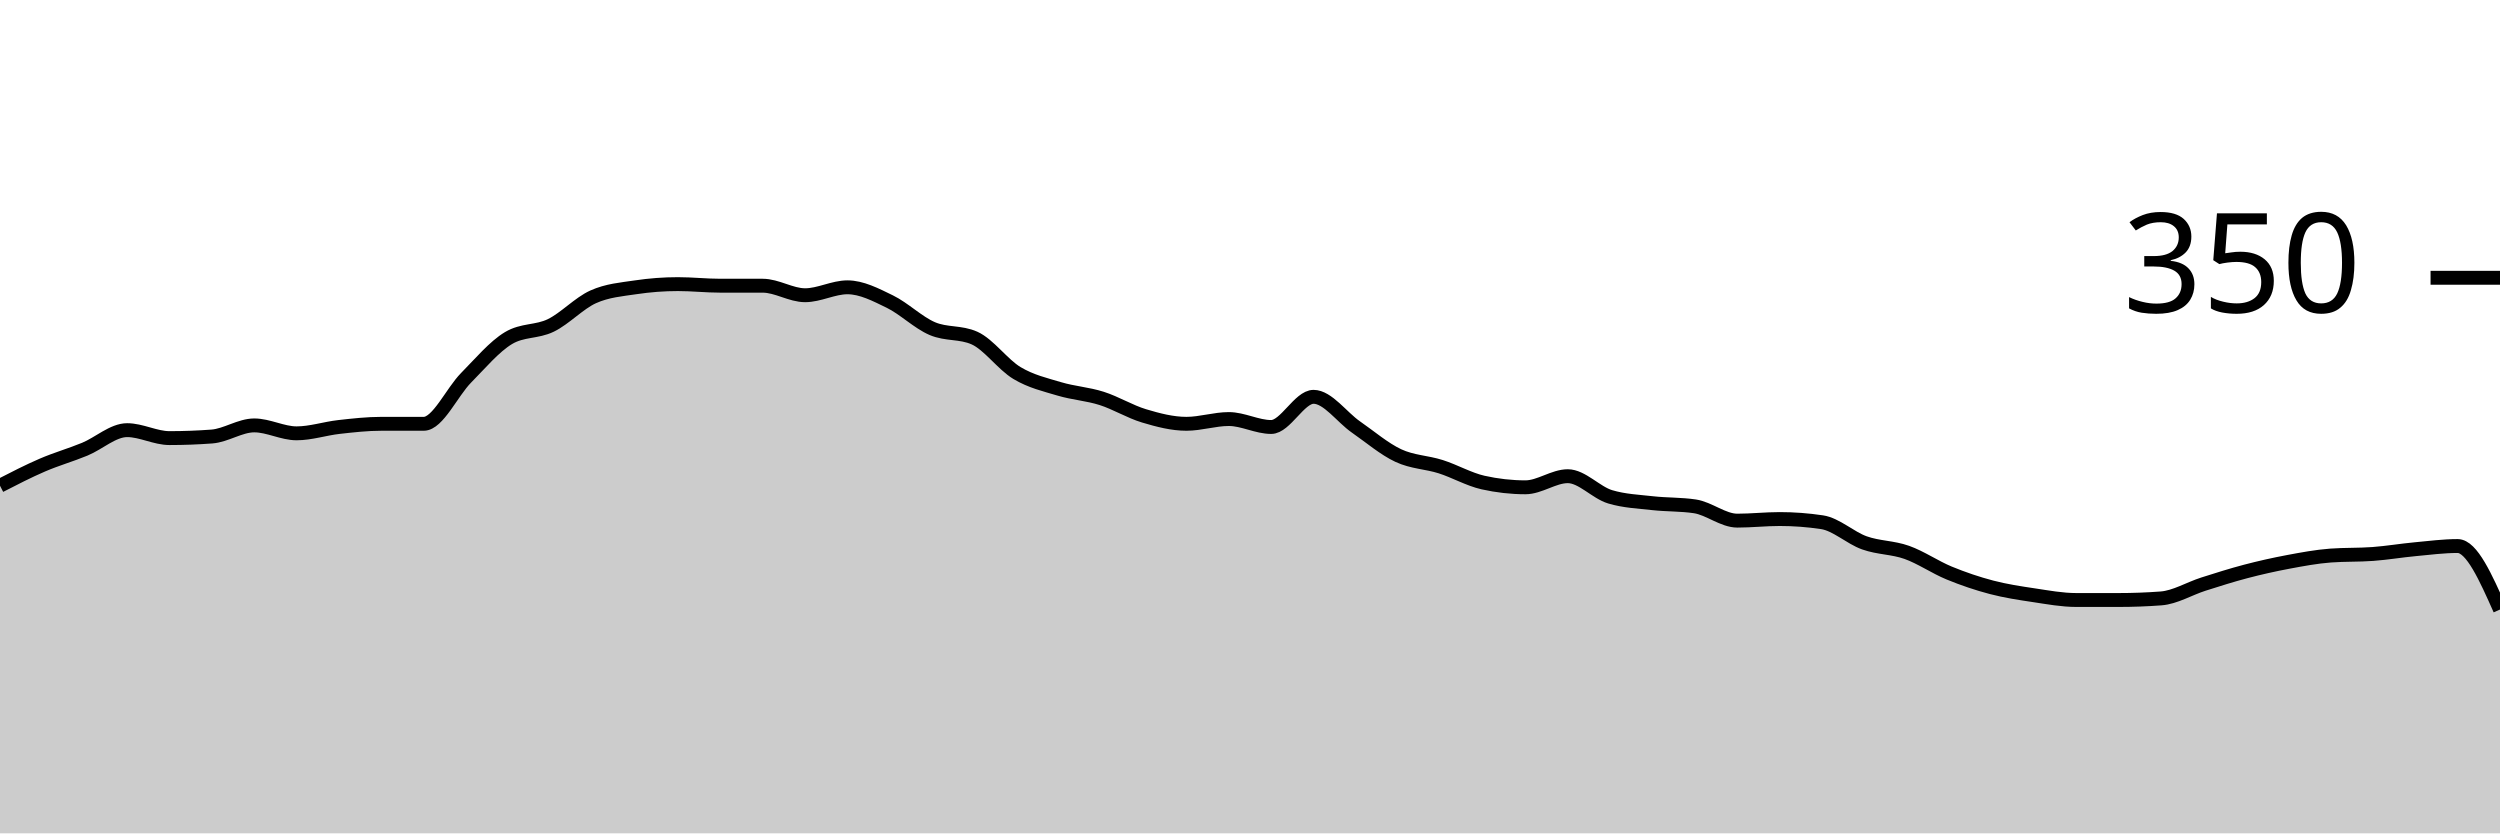
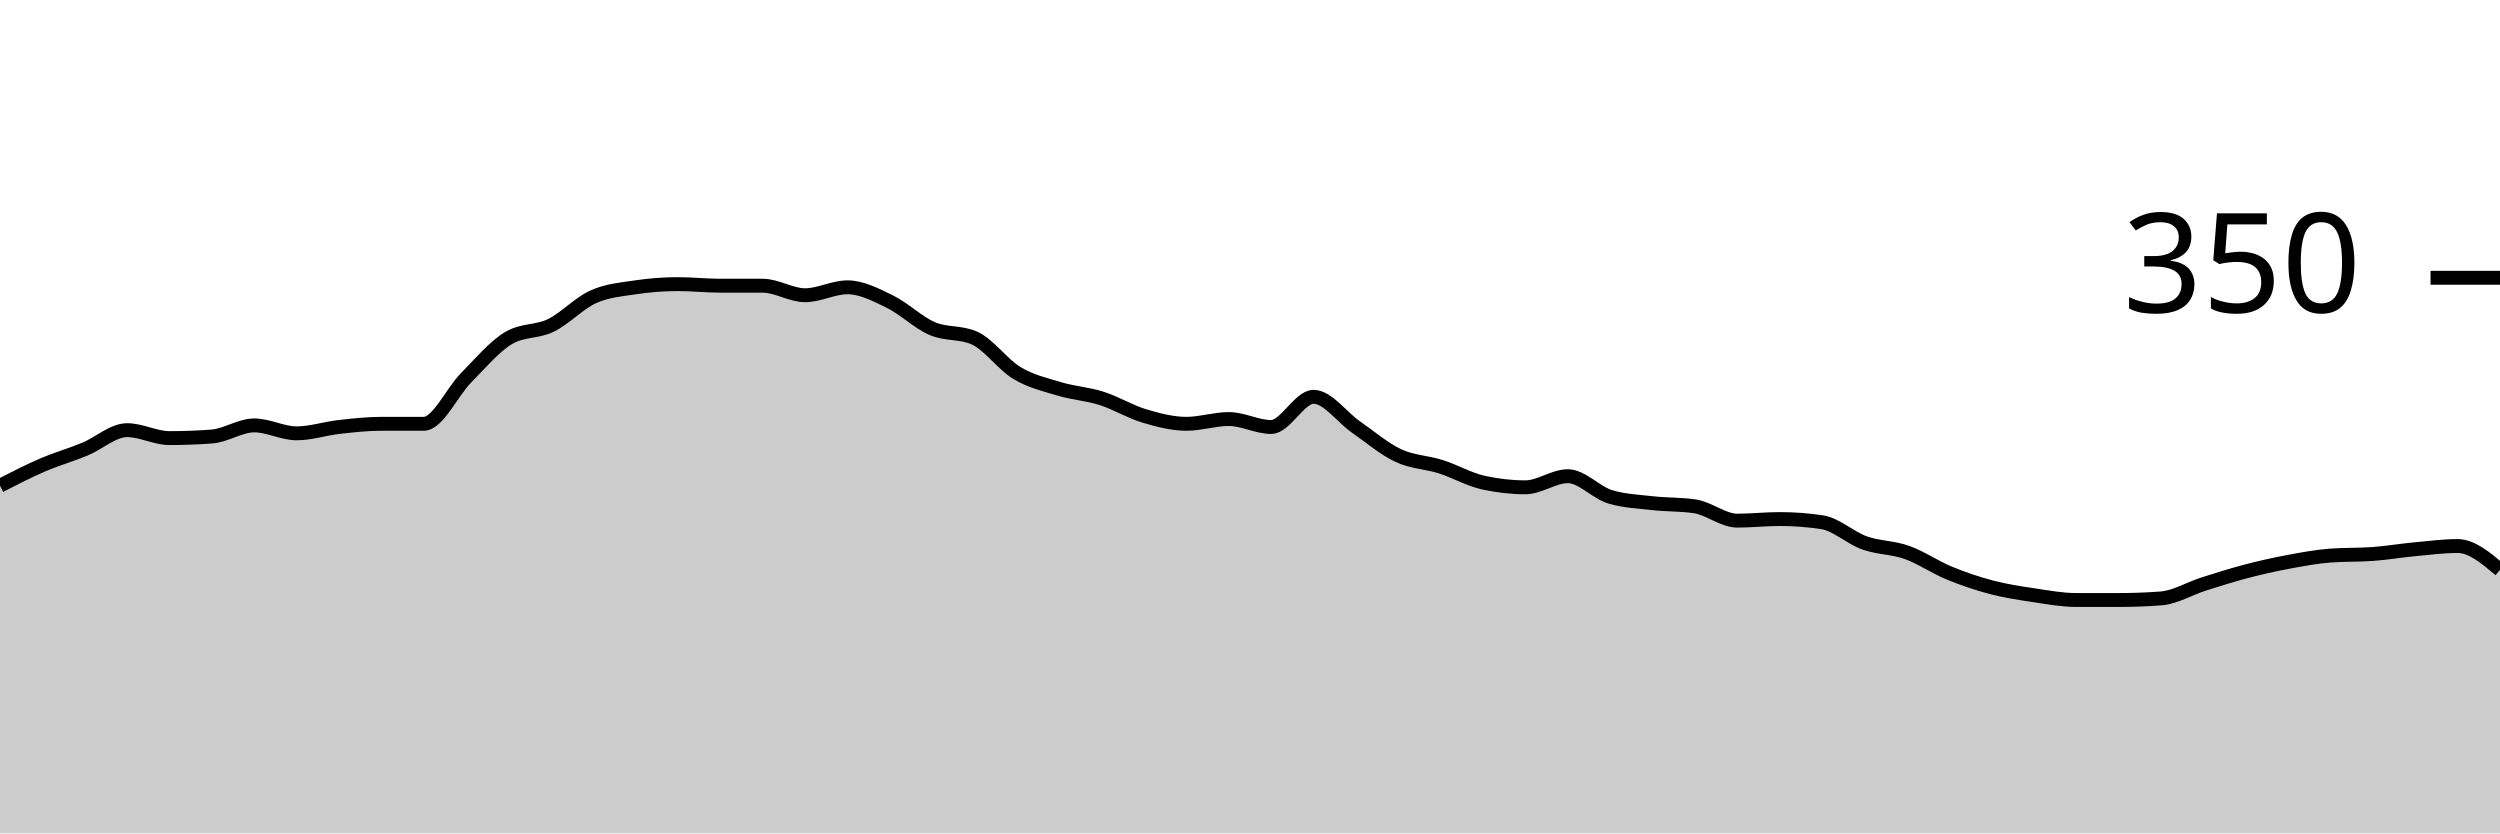
<svg xmlns="http://www.w3.org/2000/svg" viewBox="0 0 180 60">
  <g transform="translate(0,20)">
-     <path class="area" fill="rgba(0, 0, 0, 0.2)" d="M0,14.971C1.017,14.448,2.034,13.924,3.051,13.486C4.068,13.048,5.085,12.762,6.102,12.343C7.119,11.924,8.136,10.971,9.153,10.971C10.169,10.971,11.186,11.543,12.203,11.543C13.22,11.543,14.237,11.505,15.254,11.429C16.271,11.352,17.288,10.629,18.305,10.629C19.322,10.629,20.339,11.2,21.356,11.2C22.373,11.2,23.39,10.857,24.407,10.743C25.424,10.629,26.441,10.514,27.458,10.514C28.475,10.514,29.492,10.514,30.508,10.514C31.525,10.514,32.542,8.229,33.559,7.2C34.576,6.171,35.593,4.952,36.61,4.343C37.627,3.733,38.644,3.924,39.661,3.429C40.678,2.933,41.695,1.829,42.712,1.371C43.729,0.914,44.746,0.838,45.763,0.686C46.78,0.533,47.797,0.457,48.814,0.457C49.831,0.457,50.847,0.571,51.864,0.571C52.881,0.571,53.898,0.571,54.915,0.571C55.932,0.571,56.949,1.257,57.966,1.257C58.983,1.257,60,0.686,61.017,0.686C62.034,0.686,63.051,1.219,64.068,1.714C65.085,2.21,66.102,3.219,67.119,3.657C68.136,4.095,69.153,3.886,70.169,4.343C71.186,4.8,72.203,6.248,73.22,6.857C74.237,7.467,75.254,7.695,76.271,8C77.288,8.305,78.305,8.362,79.322,8.686C80.339,9.01,81.356,9.638,82.373,9.943C83.39,10.248,84.407,10.514,85.424,10.514C86.441,10.514,87.458,10.171,88.475,10.171C89.492,10.171,90.508,10.743,91.525,10.743C92.542,10.743,93.559,8.571,94.576,8.571C95.593,8.571,96.61,10.038,97.627,10.743C98.644,11.448,99.661,12.324,100.678,12.8C101.695,13.276,102.712,13.276,103.729,13.6C104.746,13.924,105.763,14.514,106.78,14.743C107.797,14.971,108.814,15.086,109.831,15.086C110.847,15.086,111.864,14.286,112.881,14.286C113.898,14.286,114.915,15.467,115.932,15.771C116.949,16.076,117.966,16.114,118.983,16.229C120,16.343,121.017,16.305,122.034,16.457C123.051,16.61,124.068,17.486,125.085,17.486C126.102,17.486,127.119,17.371,128.136,17.371C129.153,17.371,130.169,17.448,131.186,17.6C132.203,17.752,133.22,18.724,134.237,19.086C135.254,19.448,136.271,19.41,137.288,19.771C138.305,20.133,139.322,20.838,140.339,21.257C141.356,21.676,142.373,22.019,143.39,22.286C144.407,22.552,145.424,22.705,146.441,22.857C147.458,23.01,148.475,23.2,149.492,23.2C150.508,23.2,151.525,23.2,152.542,23.2C153.559,23.2,154.576,23.162,155.593,23.086C156.61,23.01,157.627,22.381,158.644,22.057C159.661,21.733,160.678,21.41,161.695,21.143C162.712,20.876,163.729,20.648,164.746,20.457C165.763,20.267,166.78,20.076,167.797,20C168.814,19.924,169.831,19.962,170.847,19.886C171.864,19.81,172.881,19.638,173.898,19.543C174.915,19.448,175.932,19.314,176.949,19.314C177.966,19.314,178.983,21.6,180,23.886L180,40C178.983,40,177.966,40,176.949,40C175.932,40,174.915,40,173.898,40C172.881,40,171.864,40,170.847,40C169.831,40,168.814,40,167.797,40C166.78,40,165.763,40,164.746,40C163.729,40,162.712,40,161.695,40C160.678,40,159.661,40,158.644,40C157.627,40,156.61,40,155.593,40C154.576,40,153.559,40,152.542,40C151.525,40,150.508,40,149.492,40C148.475,40,147.458,40,146.441,40C145.424,40,144.407,40,143.39,40C142.373,40,141.356,40,140.339,40C139.322,40,138.305,40,137.288,40C136.271,40,135.254,40,134.237,40C133.22,40,132.203,40,131.186,40C130.169,40,129.153,40,128.136,40C127.119,40,126.102,40,125.085,40C124.068,40,123.051,40,122.034,40C121.017,40,120,40,118.983,40C117.966,40,116.949,40,115.932,40C114.915,40,113.898,40,112.881,40C111.864,40,110.847,40,109.831,40C108.814,40,107.797,40,106.78,40C105.763,40,104.746,40,103.729,40C102.712,40,101.695,40,100.678,40C99.661,40,98.644,40,97.627,40C96.61,40,95.593,40,94.576,40C93.559,40,92.542,40,91.525,40C90.508,40,89.492,40,88.475,40C87.458,40,86.441,40,85.424,40C84.407,40,83.39,40,82.373,40C81.356,40,80.339,40,79.322,40C78.305,40,77.288,40,76.271,40C75.254,40,74.237,40,73.22,40C72.203,40,71.186,40,70.169,40C69.153,40,68.136,40,67.119,40C66.102,40,65.085,40,64.068,40C63.051,40,62.034,40,61.017,40C60,40,58.983,40,57.966,40C56.949,40,55.932,40,54.915,40C53.898,40,52.881,40,51.864,40C50.847,40,49.831,40,48.814,40C47.797,40,46.78,40,45.763,40C44.746,40,43.729,40,42.712,40C41.695,40,40.678,40,39.661,40C38.644,40,37.627,40,36.61,40C35.593,40,34.576,40,33.559,40C32.542,40,31.525,40,30.508,40C29.492,40,28.475,40,27.458,40C26.441,40,25.424,40,24.407,40C23.39,40,22.373,40,21.356,40C20.339,40,19.322,40,18.305,40C17.288,40,16.271,40,15.254,40C14.237,40,13.22,40,12.203,40C11.186,40,10.169,40,9.153,40C8.136,40,7.119,40,6.102,40C5.085,40,4.068,40,3.051,40C2.034,40,1.017,40,0,40Z" />
-     <path class="line" stroke="black" fill="none" d="M0,14.971C1.017,14.448,2.034,13.924,3.051,13.486C4.068,13.048,5.085,12.762,6.102,12.343C7.119,11.924,8.136,10.971,9.153,10.971C10.169,10.971,11.186,11.543,12.203,11.543C13.22,11.543,14.237,11.505,15.254,11.429C16.271,11.352,17.288,10.629,18.305,10.629C19.322,10.629,20.339,11.2,21.356,11.2C22.373,11.2,23.39,10.857,24.407,10.743C25.424,10.629,26.441,10.514,27.458,10.514C28.475,10.514,29.492,10.514,30.508,10.514C31.525,10.514,32.542,8.229,33.559,7.2C34.576,6.171,35.593,4.952,36.61,4.343C37.627,3.733,38.644,3.924,39.661,3.429C40.678,2.933,41.695,1.829,42.712,1.371C43.729,0.914,44.746,0.838,45.763,0.686C46.78,0.533,47.797,0.457,48.814,0.457C49.831,0.457,50.847,0.571,51.864,0.571C52.881,0.571,53.898,0.571,54.915,0.571C55.932,0.571,56.949,1.257,57.966,1.257C58.983,1.257,60,0.686,61.017,0.686C62.034,0.686,63.051,1.219,64.068,1.714C65.085,2.21,66.102,3.219,67.119,3.657C68.136,4.095,69.153,3.886,70.169,4.343C71.186,4.8,72.203,6.248,73.22,6.857C74.237,7.467,75.254,7.695,76.271,8C77.288,8.305,78.305,8.362,79.322,8.686C80.339,9.01,81.356,9.638,82.373,9.943C83.39,10.248,84.407,10.514,85.424,10.514C86.441,10.514,87.458,10.171,88.475,10.171C89.492,10.171,90.508,10.743,91.525,10.743C92.542,10.743,93.559,8.571,94.576,8.571C95.593,8.571,96.61,10.038,97.627,10.743C98.644,11.448,99.661,12.324,100.678,12.8C101.695,13.276,102.712,13.276,103.729,13.6C104.746,13.924,105.763,14.514,106.78,14.743C107.797,14.971,108.814,15.086,109.831,15.086C110.847,15.086,111.864,14.286,112.881,14.286C113.898,14.286,114.915,15.467,115.932,15.771C116.949,16.076,117.966,16.114,118.983,16.229C120,16.343,121.017,16.305,122.034,16.457C123.051,16.61,124.068,17.486,125.085,17.486C126.102,17.486,127.119,17.371,128.136,17.371C129.153,17.371,130.169,17.448,131.186,17.6C132.203,17.752,133.22,18.724,134.237,19.086C135.254,19.448,136.271,19.41,137.288,19.771C138.305,20.133,139.322,20.838,140.339,21.257C141.356,21.676,142.373,22.019,143.39,22.286C144.407,22.552,145.424,22.705,146.441,22.857C147.458,23.01,148.475,23.2,149.492,23.2C150.508,23.2,151.525,23.2,152.542,23.2C153.559,23.2,154.576,23.162,155.593,23.086C156.61,23.01,157.627,22.381,158.644,22.057C159.661,21.733,160.678,21.41,161.695,21.143C162.712,20.876,163.729,20.648,164.746,20.457C165.763,20.267,166.78,20.076,167.797,20C168.814,19.924,169.831,19.962,170.847,19.886C171.864,19.81,172.881,19.638,173.898,19.543C174.915,19.448,175.932,19.314,176.949,19.314C177.966,19.314,178.983,21.6,180,23.886" />
+     <path class="area" fill="rgba(0, 0, 0, 0.2)" d="M0,14.971C1.017,14.448,2.034,13.924,3.051,13.486C4.068,13.048,5.085,12.762,6.102,12.343C7.119,11.924,8.136,10.971,9.153,10.971C10.169,10.971,11.186,11.543,12.203,11.543C13.22,11.543,14.237,11.505,15.254,11.429C16.271,11.352,17.288,10.629,18.305,10.629C19.322,10.629,20.339,11.2,21.356,11.2C22.373,11.2,23.39,10.857,24.407,10.743C25.424,10.629,26.441,10.514,27.458,10.514C28.475,10.514,29.492,10.514,30.508,10.514C31.525,10.514,32.542,8.229,33.559,7.2C34.576,6.171,35.593,4.952,36.61,4.343C37.627,3.733,38.644,3.924,39.661,3.429C40.678,2.933,41.695,1.829,42.712,1.371C43.729,0.914,44.746,0.838,45.763,0.686C46.78,0.533,47.797,0.457,48.814,0.457C49.831,0.457,50.847,0.571,51.864,0.571C52.881,0.571,53.898,0.571,54.915,0.571C55.932,0.571,56.949,1.257,57.966,1.257C58.983,1.257,60,0.686,61.017,0.686C62.034,0.686,63.051,1.219,64.068,1.714C65.085,2.21,66.102,3.219,67.119,3.657C68.136,4.095,69.153,3.886,70.169,4.343C71.186,4.8,72.203,6.248,73.22,6.857C74.237,7.467,75.254,7.695,76.271,8C77.288,8.305,78.305,8.362,79.322,8.686C80.339,9.01,81.356,9.638,82.373,9.943C83.39,10.248,84.407,10.514,85.424,10.514C86.441,10.514,87.458,10.171,88.475,10.171C89.492,10.171,90.508,10.743,91.525,10.743C92.542,10.743,93.559,8.571,94.576,8.571C95.593,8.571,96.61,10.038,97.627,10.743C98.644,11.448,99.661,12.324,100.678,12.8C101.695,13.276,102.712,13.276,103.729,13.6C104.746,13.924,105.763,14.514,106.78,14.743C107.797,14.971,108.814,15.086,109.831,15.086C110.847,15.086,111.864,14.286,112.881,14.286C113.898,14.286,114.915,15.467,115.932,15.771C116.949,16.076,117.966,16.114,118.983,16.229C120,16.343,121.017,16.305,122.034,16.457C123.051,16.61,124.068,17.486,125.085,17.486C126.102,17.486,127.119,17.371,128.136,17.371C129.153,17.371,130.169,17.448,131.186,17.6C132.203,17.752,133.22,18.724,134.237,19.086C135.254,19.448,136.271,19.41,137.288,19.771C138.305,20.133,139.322,20.838,140.339,21.257C141.356,21.676,142.373,22.019,143.39,22.286C144.407,22.552,145.424,22.705,146.441,22.857C147.458,23.01,148.475,23.2,149.492,23.2C150.508,23.2,151.525,23.2,152.542,23.2C153.559,23.2,154.576,23.162,155.593,23.086C156.61,23.01,157.627,22.381,158.644,22.057C159.661,21.733,160.678,21.41,161.695,21.143C162.712,20.876,163.729,20.648,164.746,20.457C165.763,20.267,166.78,20.076,167.797,20C168.814,19.924,169.831,19.962,170.847,19.886C171.864,19.81,172.881,19.638,173.898,19.543C174.915,19.448,175.932,19.314,176.949,19.314C177.966,19.314,178.983,20.171,180,21.029L180,40C178.983,40,177.966,40,176.949,40C175.932,40,174.915,40,173.898,40C172.881,40,171.864,40,170.847,40C169.831,40,168.814,40,167.797,40C166.78,40,165.763,40,164.746,40C163.729,40,162.712,40,161.695,40C160.678,40,159.661,40,158.644,40C157.627,40,156.61,40,155.593,40C154.576,40,153.559,40,152.542,40C151.525,40,150.508,40,149.492,40C148.475,40,147.458,40,146.441,40C145.424,40,144.407,40,143.39,40C142.373,40,141.356,40,140.339,40C139.322,40,138.305,40,137.288,40C136.271,40,135.254,40,134.237,40C133.22,40,132.203,40,131.186,40C130.169,40,129.153,40,128.136,40C127.119,40,126.102,40,125.085,40C124.068,40,123.051,40,122.034,40C121.017,40,120,40,118.983,40C117.966,40,116.949,40,115.932,40C114.915,40,113.898,40,112.881,40C111.864,40,110.847,40,109.831,40C108.814,40,107.797,40,106.78,40C105.763,40,104.746,40,103.729,40C102.712,40,101.695,40,100.678,40C99.661,40,98.644,40,97.627,40C96.61,40,95.593,40,94.576,40C93.559,40,92.542,40,91.525,40C90.508,40,89.492,40,88.475,40C87.458,40,86.441,40,85.424,40C84.407,40,83.39,40,82.373,40C81.356,40,80.339,40,79.322,40C78.305,40,77.288,40,76.271,40C75.254,40,74.237,40,73.22,40C72.203,40,71.186,40,70.169,40C69.153,40,68.136,40,67.119,40C66.102,40,65.085,40,64.068,40C63.051,40,62.034,40,61.017,40C60,40,58.983,40,57.966,40C56.949,40,55.932,40,54.915,40C53.898,40,52.881,40,51.864,40C50.847,40,49.831,40,48.814,40C47.797,40,46.78,40,45.763,40C44.746,40,43.729,40,42.712,40C41.695,40,40.678,40,39.661,40C38.644,40,37.627,40,36.61,40C35.593,40,34.576,40,33.559,40C32.542,40,31.525,40,30.508,40C29.492,40,28.475,40,27.458,40C26.441,40,25.424,40,24.407,40C23.39,40,22.373,40,21.356,40C20.339,40,19.322,40,18.305,40C17.288,40,16.271,40,15.254,40C14.237,40,13.22,40,12.203,40C11.186,40,10.169,40,9.153,40C8.136,40,7.119,40,6.102,40C5.085,40,4.068,40,3.051,40C2.034,40,1.017,40,0,40Z" />
+     <path class="line" stroke="black" fill="none" d="M0,14.971C1.017,14.448,2.034,13.924,3.051,13.486C4.068,13.048,5.085,12.762,6.102,12.343C7.119,11.924,8.136,10.971,9.153,10.971C10.169,10.971,11.186,11.543,12.203,11.543C13.22,11.543,14.237,11.505,15.254,11.429C16.271,11.352,17.288,10.629,18.305,10.629C19.322,10.629,20.339,11.2,21.356,11.2C22.373,11.2,23.39,10.857,24.407,10.743C25.424,10.629,26.441,10.514,27.458,10.514C28.475,10.514,29.492,10.514,30.508,10.514C31.525,10.514,32.542,8.229,33.559,7.2C34.576,6.171,35.593,4.952,36.61,4.343C37.627,3.733,38.644,3.924,39.661,3.429C40.678,2.933,41.695,1.829,42.712,1.371C43.729,0.914,44.746,0.838,45.763,0.686C46.78,0.533,47.797,0.457,48.814,0.457C49.831,0.457,50.847,0.571,51.864,0.571C52.881,0.571,53.898,0.571,54.915,0.571C55.932,0.571,56.949,1.257,57.966,1.257C58.983,1.257,60,0.686,61.017,0.686C62.034,0.686,63.051,1.219,64.068,1.714C65.085,2.21,66.102,3.219,67.119,3.657C68.136,4.095,69.153,3.886,70.169,4.343C71.186,4.8,72.203,6.248,73.22,6.857C74.237,7.467,75.254,7.695,76.271,8C77.288,8.305,78.305,8.362,79.322,8.686C80.339,9.01,81.356,9.638,82.373,9.943C83.39,10.248,84.407,10.514,85.424,10.514C86.441,10.514,87.458,10.171,88.475,10.171C89.492,10.171,90.508,10.743,91.525,10.743C92.542,10.743,93.559,8.571,94.576,8.571C95.593,8.571,96.61,10.038,97.627,10.743C98.644,11.448,99.661,12.324,100.678,12.8C101.695,13.276,102.712,13.276,103.729,13.6C104.746,13.924,105.763,14.514,106.78,14.743C107.797,14.971,108.814,15.086,109.831,15.086C110.847,15.086,111.864,14.286,112.881,14.286C113.898,14.286,114.915,15.467,115.932,15.771C116.949,16.076,117.966,16.114,118.983,16.229C120,16.343,121.017,16.305,122.034,16.457C123.051,16.61,124.068,17.486,125.085,17.486C126.102,17.486,127.119,17.371,128.136,17.371C129.153,17.371,130.169,17.448,131.186,17.6C132.203,17.752,133.22,18.724,134.237,19.086C135.254,19.448,136.271,19.41,137.288,19.771C138.305,20.133,139.322,20.838,140.339,21.257C141.356,21.676,142.373,22.019,143.39,22.286C144.407,22.552,145.424,22.705,146.441,22.857C147.458,23.01,148.475,23.2,149.492,23.2C150.508,23.2,151.525,23.2,152.542,23.2C153.559,23.2,154.576,23.162,155.593,23.086C156.61,23.01,157.627,22.381,158.644,22.057C159.661,21.733,160.678,21.41,161.695,21.143C162.712,20.876,163.729,20.648,164.746,20.457C165.763,20.267,166.78,20.076,167.797,20C168.814,19.924,169.831,19.962,170.847,19.886C171.864,19.81,172.881,19.638,173.898,19.543C174.915,19.448,175.932,19.314,176.949,19.314C177.966,19.314,178.983,20.171,180,21.029" />
    <path class="axis-ceiling" stroke-width="1" stroke="black" fill="none" d="M175,0L180,0" />
    <text class="axis-ceiling-label" font-family="sans-serif" text-anchor="end" font-size="10px" x="170" y="2.5">350</text>
  </g>
</svg>
